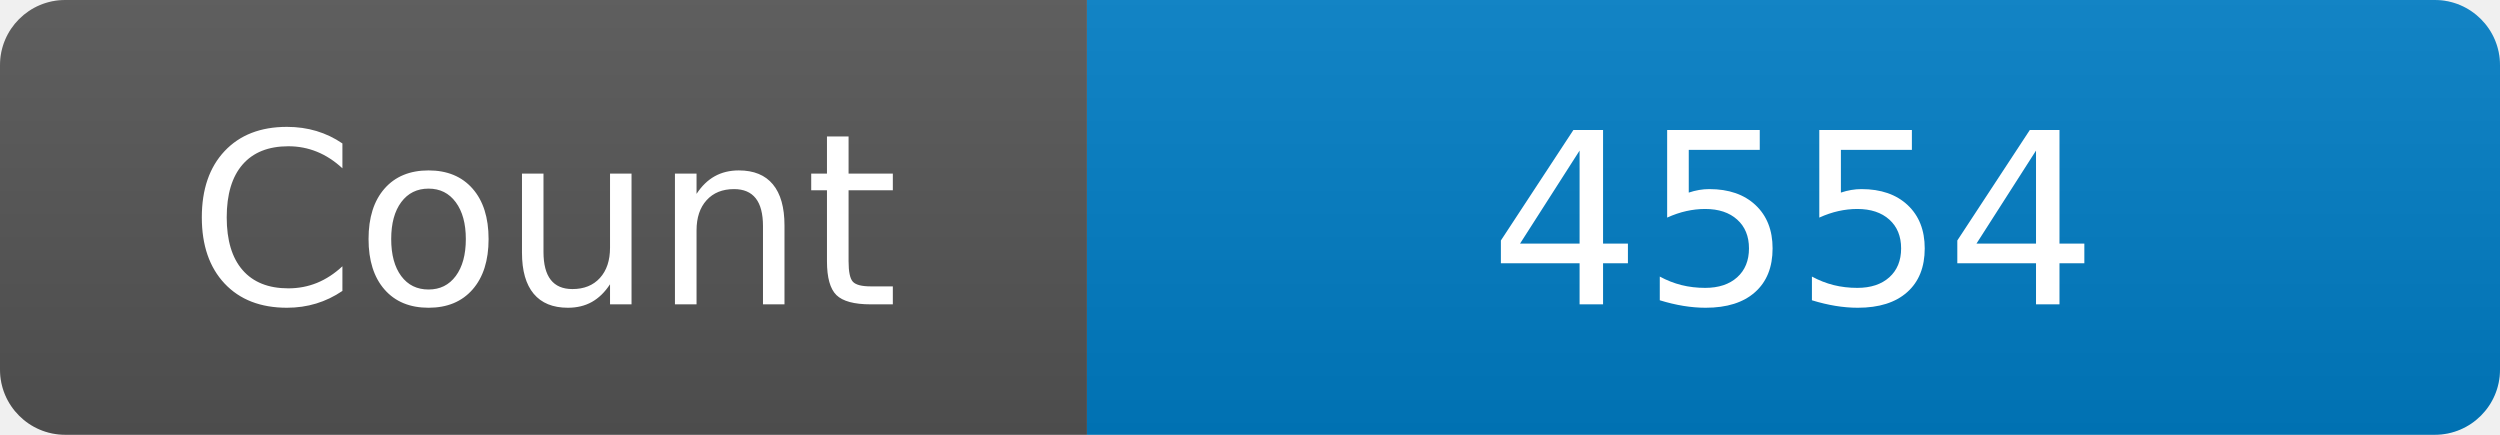
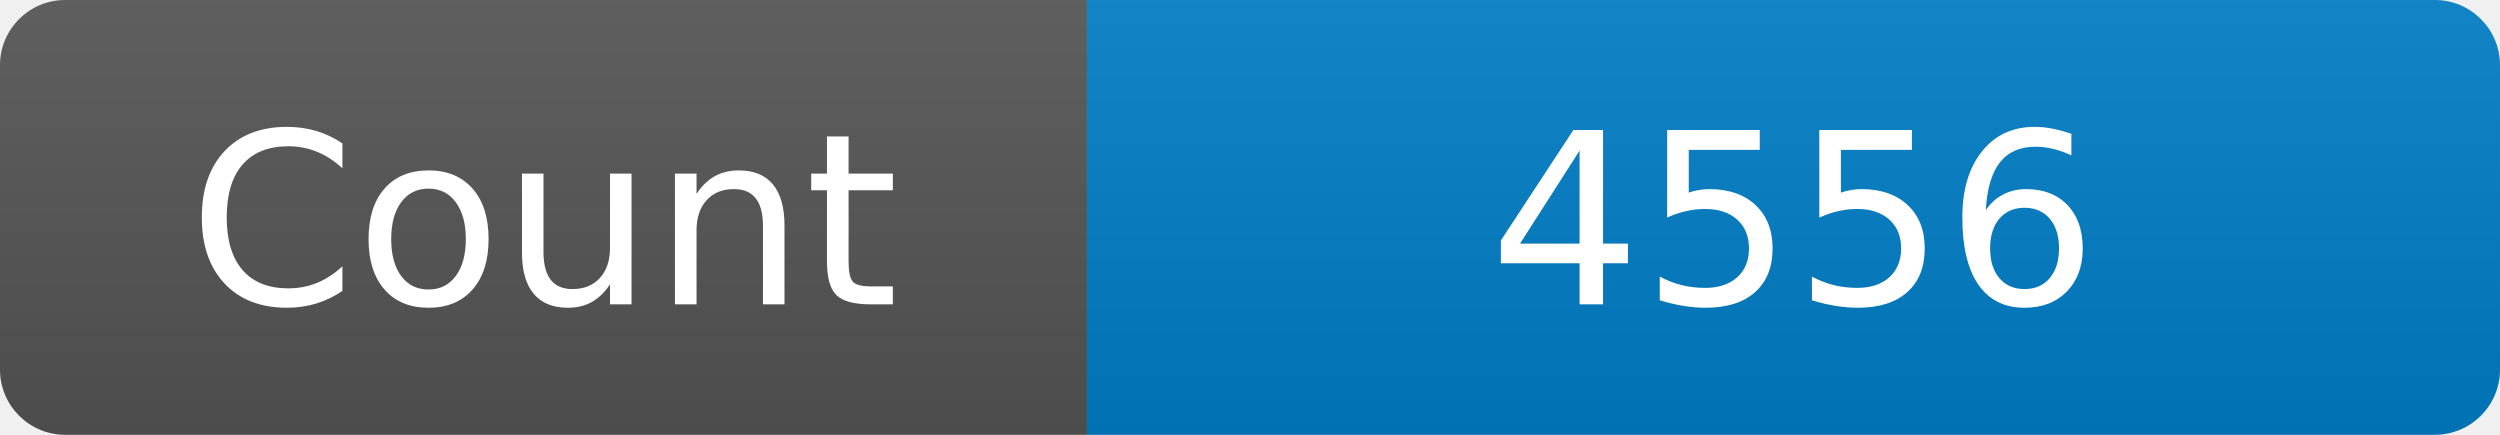
<svg xmlns="http://www.w3.org/2000/svg" width="115" height="20" role="img" aria-label="Maintained?: yes">
  <linearGradient id="s" x2="0" y2="100%">
    <stop offset="0" stop-color="#bbb" stop-opacity=".1" />
    <stop offset="1" stop-opacity=".1" />
  </linearGradient>
  <clipPath id="r">
    <rect width="115" height="20" rx="3" fill="#fff" />
  </clipPath>
  <g clip-path="url(#r)">
    <rect width="50" height="20" fill="#555" />
    <rect x="50" width="160" height="20" fill="#007ec6" />
    <rect width="115" height="20" fill="url(#s)" />
  </g>
  <g fill="#fff" text-anchor="middle" font-family="Verdana,Geneva,DejaVu Sans,sans-serif" font-size="110">
    <text x="250" y="140" transform="scale(.1)" fill="#fff">Count</text>
-     <text x="825" y="140" transform="scale(.1)" fill="#fff">4554</text>
+     <text x="825" y="140" transform="scale(.1)" fill="#fff">4556</text>
  </g>
</svg>
